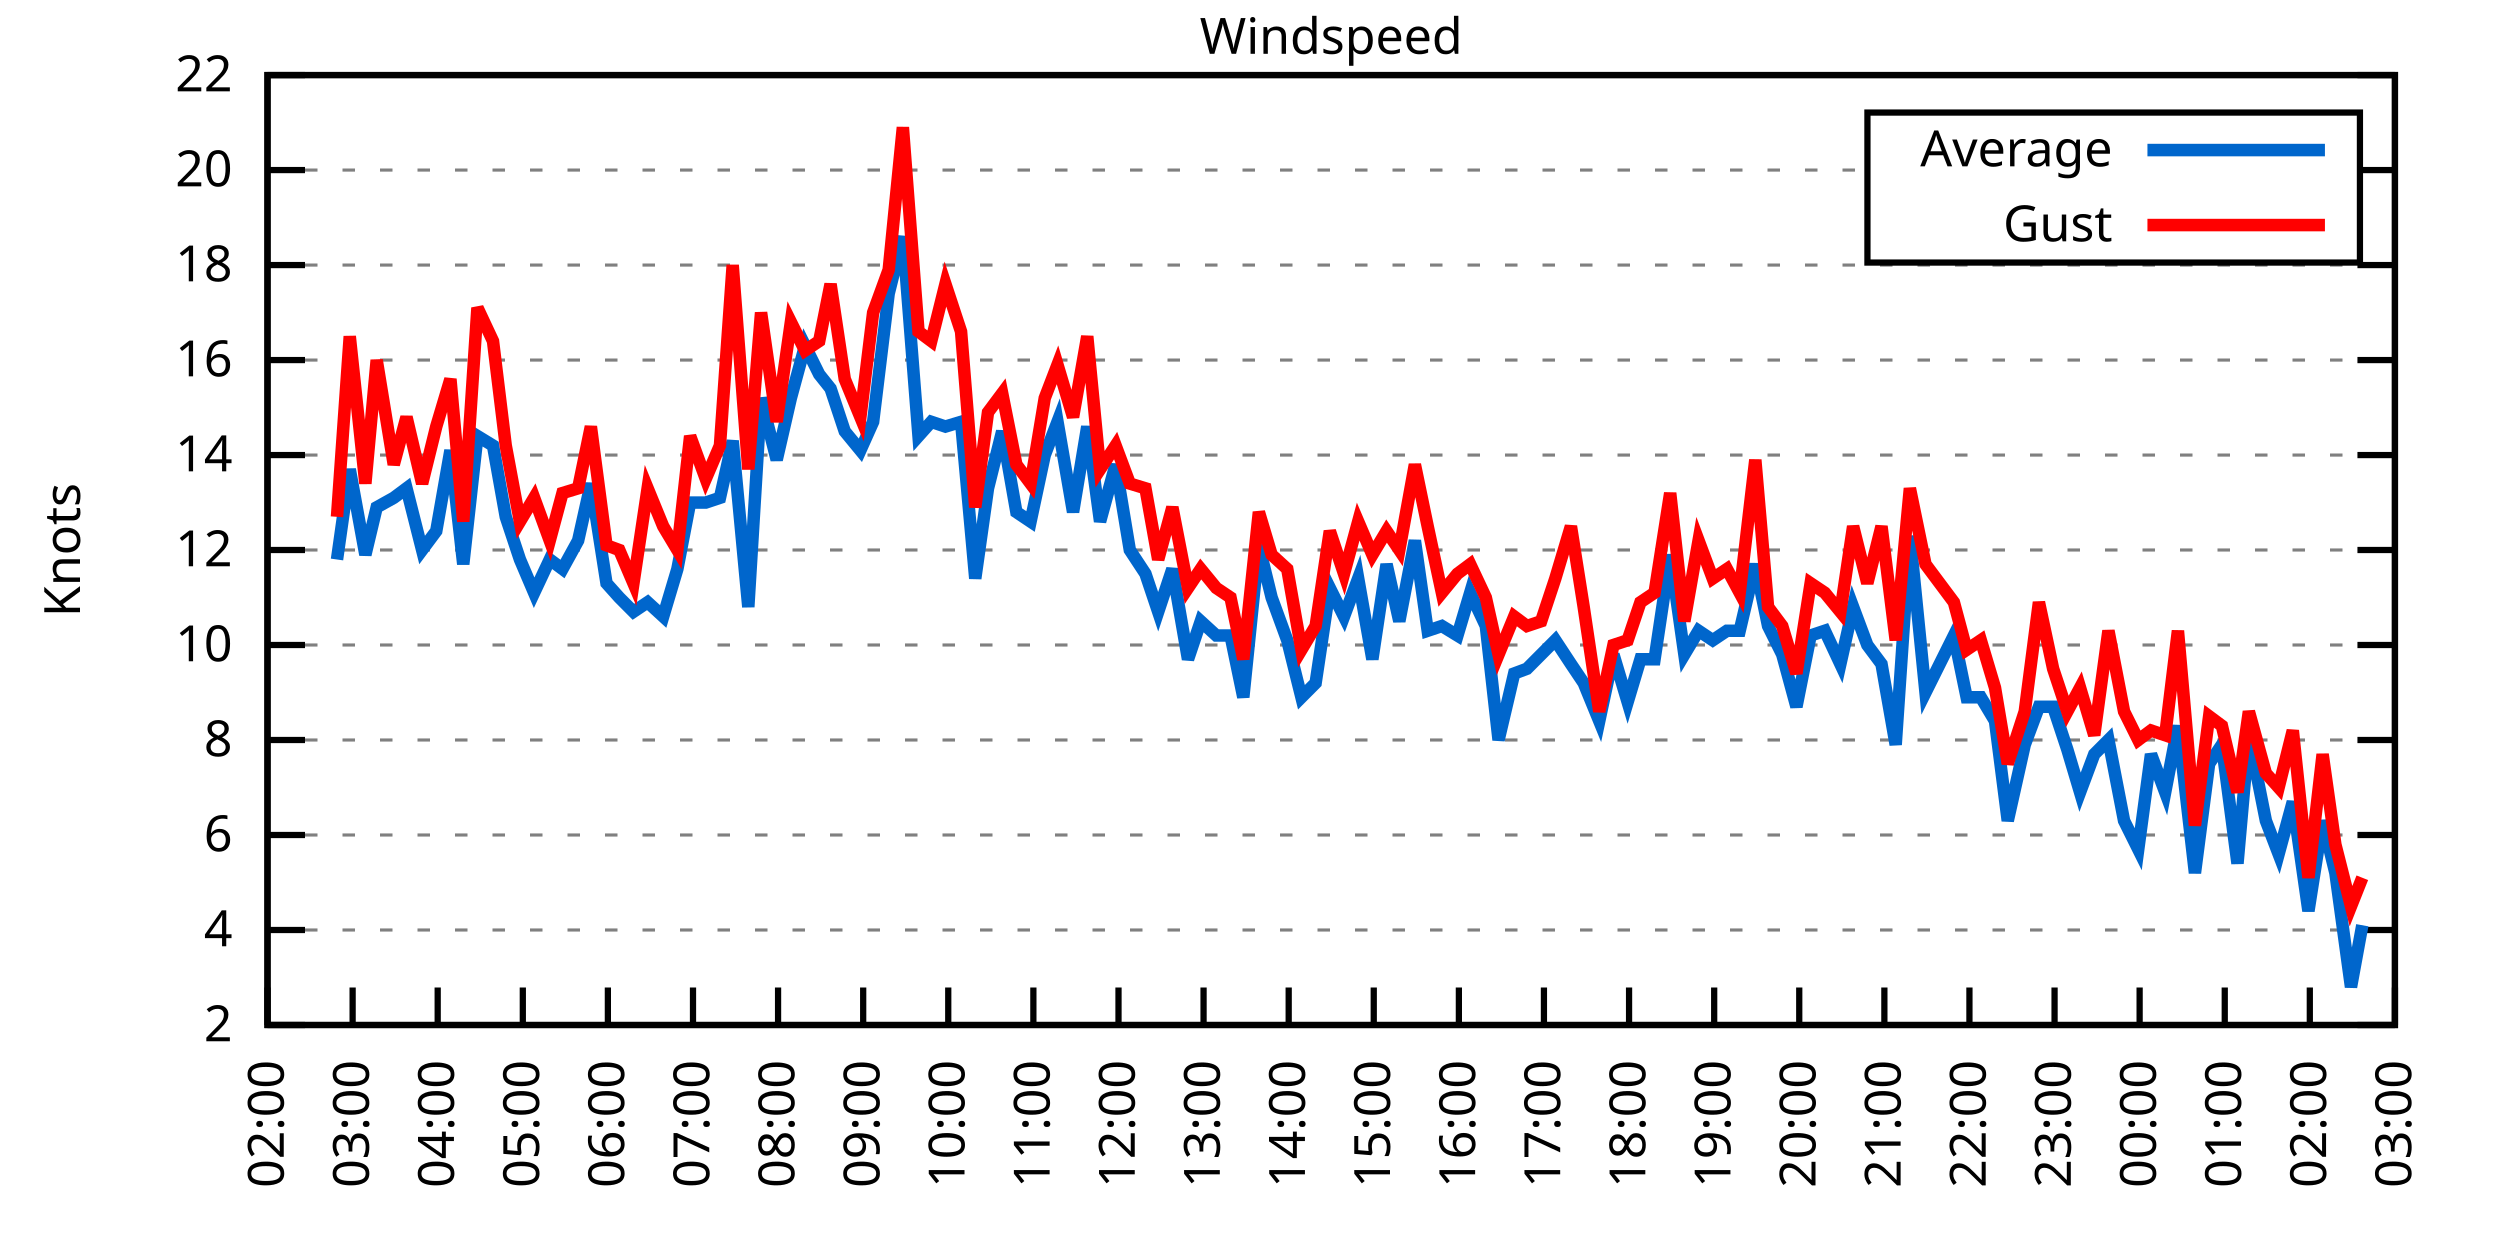
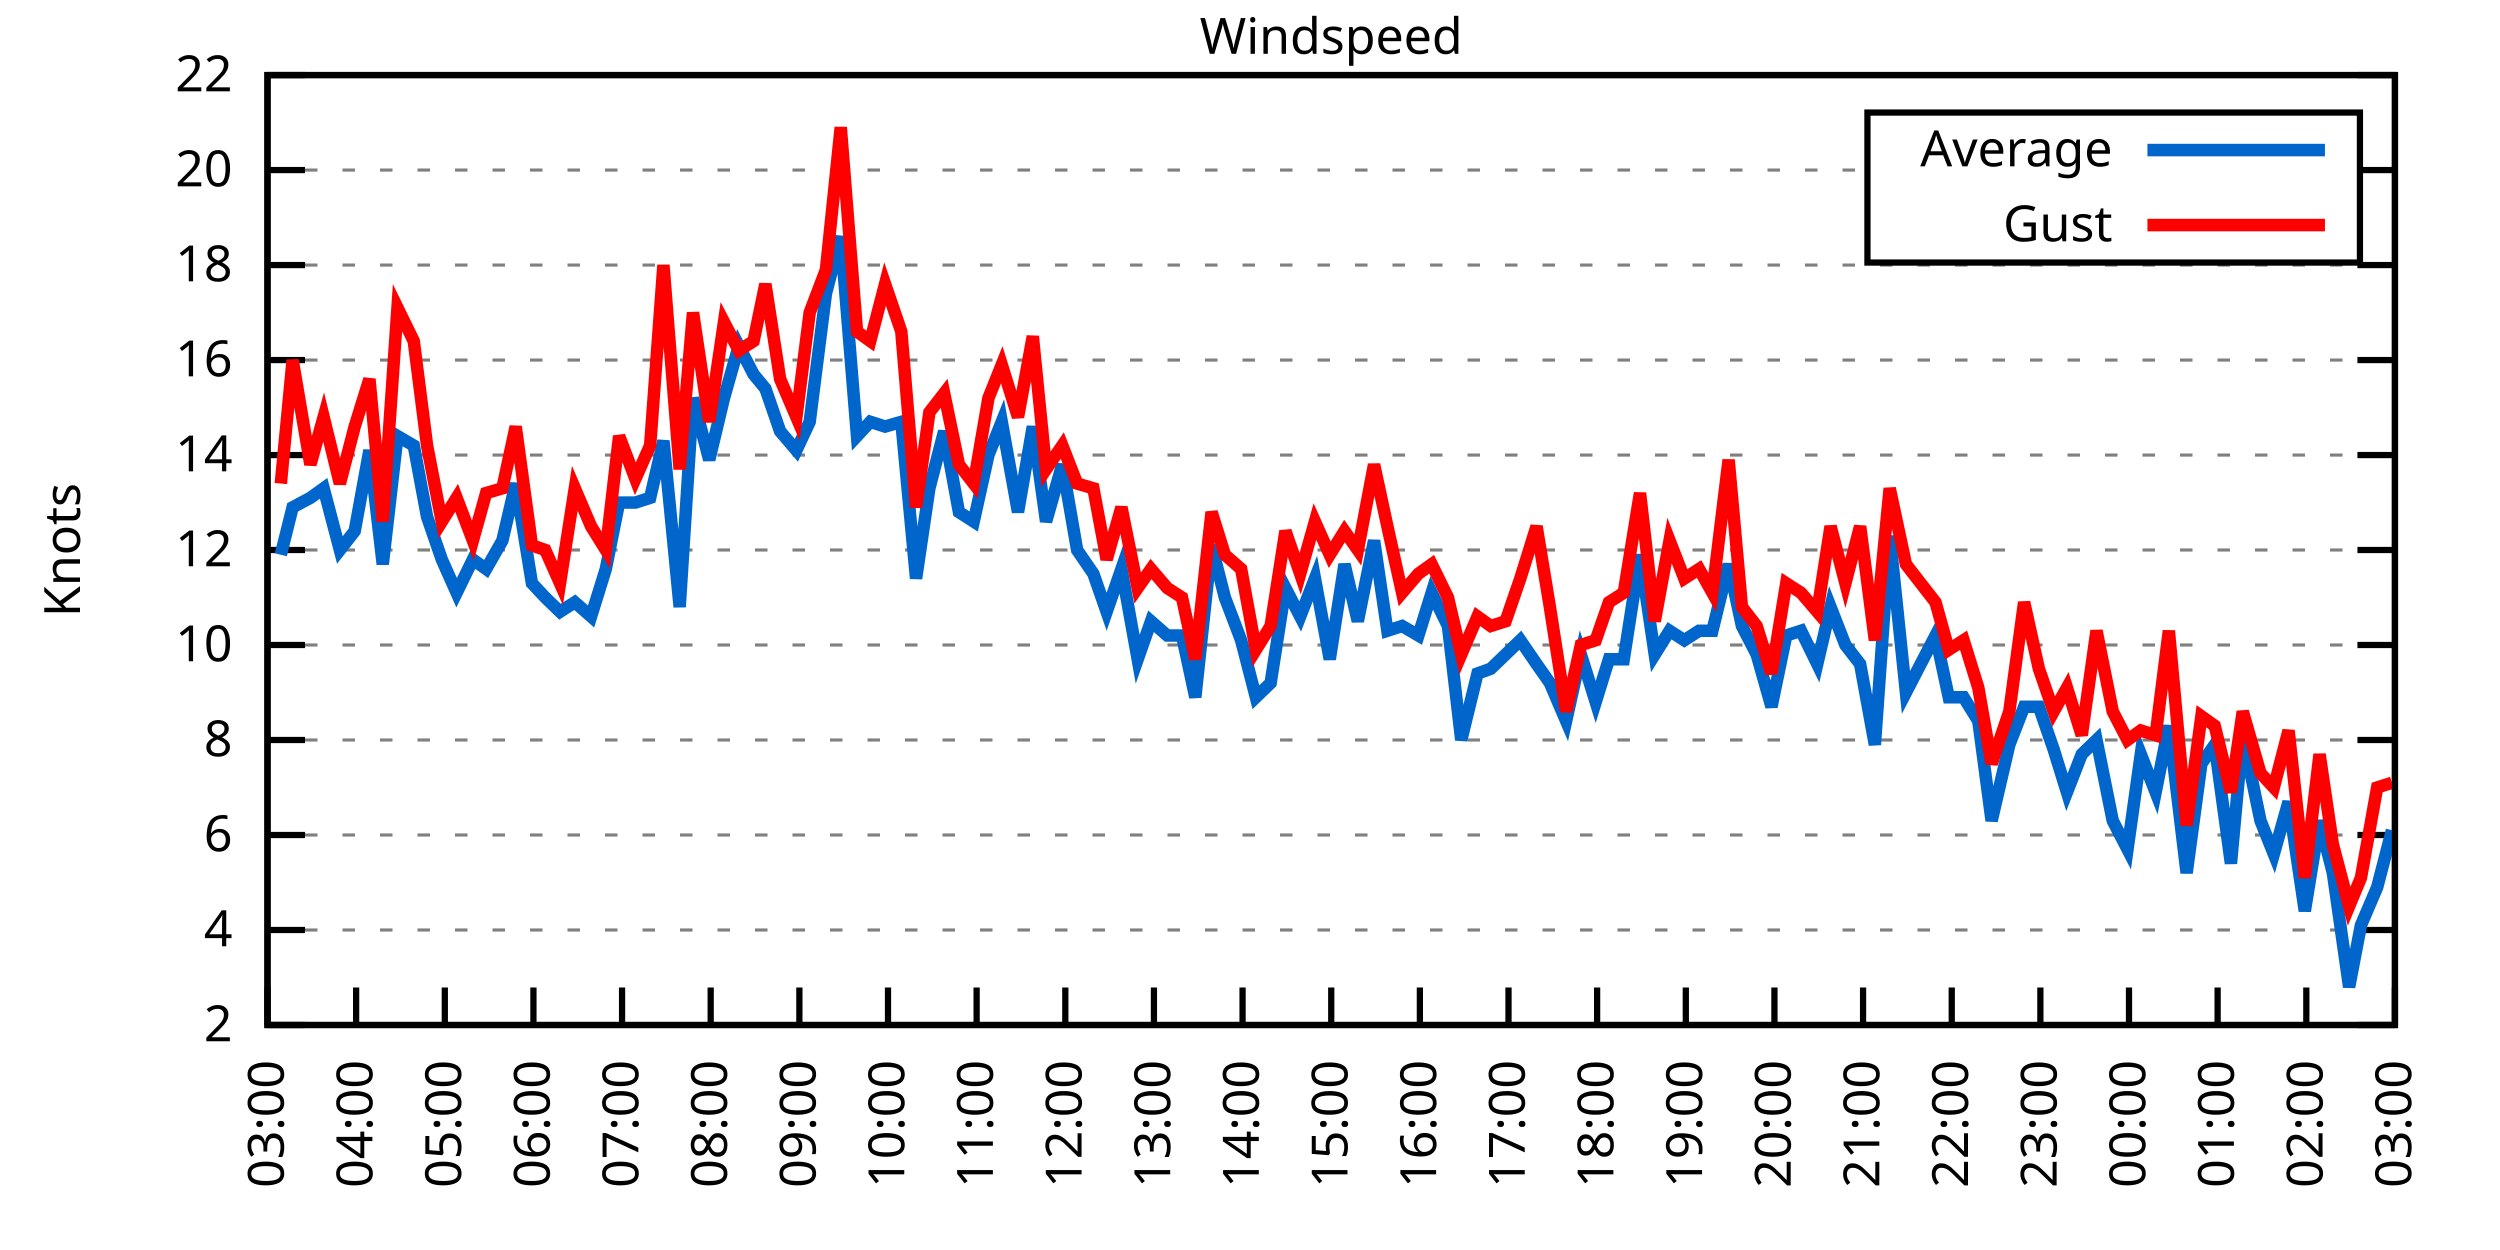
<svg xmlns="http://www.w3.org/2000/svg" xmlns:xlink="http://www.w3.org/1999/xlink" width="400" height="200" viewBox="0 0 400 200">
  <g id="gnuplot_canvas">
    <rect x="0" y="0" width="400" height="200" fill="none" />
    <defs>
      <circle id="gpDot" r="0.5" stroke-width="0.5" stroke="currentColor" />
      <path id="gpPt0" stroke-width="0.333" stroke="currentColor" d="M-1,0 h2 M0,-1 v2" />
      <path id="gpPt1" stroke-width="0.333" stroke="currentColor" d="M-1,-1 L1,1 M1,-1 L-1,1" />
      <path id="gpPt2" stroke-width="0.333" stroke="currentColor" d="M-1,0 L1,0 M0,-1 L0,1 M-1,-1 L1,1 M-1,1 L1,-1" />
      <rect id="gpPt3" stroke-width="0.333" stroke="currentColor" x="-1" y="-1" width="2" height="2" />
      <rect id="gpPt4" stroke-width="0.333" stroke="currentColor" fill="currentColor" x="-1" y="-1" width="2" height="2" />
      <circle id="gpPt5" stroke-width="0.333" stroke="currentColor" cx="0" cy="0" r="1" />
      <use xlink:href="#gpPt5" id="gpPt6" fill="currentColor" stroke="none" />
      <path id="gpPt7" stroke-width="0.333" stroke="currentColor" d="M0,-1.33 L-1.33,0.67 L1.33,0.67 z" />
      <use xlink:href="#gpPt7" id="gpPt8" fill="currentColor" stroke="none" />
      <use xlink:href="#gpPt7" id="gpPt9" stroke="currentColor" transform="rotate(180)" />
      <use xlink:href="#gpPt9" id="gpPt10" fill="currentColor" stroke="none" />
      <use xlink:href="#gpPt3" id="gpPt11" stroke="currentColor" transform="rotate(45)" />
      <use xlink:href="#gpPt11" id="gpPt12" fill="currentColor" stroke="none" />
      <path id="gpPt13" stroke-width="0.333" stroke="currentColor" d="M0,1.330 L1.265,0.411 L0.782,-1.067 L-0.782,-1.076 L-1.265,0.411 z" />
      <use xlink:href="#gpPt13" id="gpPt14" fill="currentColor" stroke="none" />
      <filter id="textbox" filterUnits="objectBoundingBox" x="0" y="0" height="1" width="1">
        <feFlood flood-color="white" flood-opacity="1" result="bgnd" />
        <feComposite in="SourceGraphic" in2="bgnd" operator="atop" />
      </filter>
      <filter id="greybox" filterUnits="objectBoundingBox" x="0" y="0" height="1" width="1">
        <feFlood flood-color="lightgrey" flood-opacity="1" result="grey" />
        <feComposite in="SourceGraphic" in2="grey" operator="atop" />
      </filter>
    </defs>
    <g fill="none" color="white" stroke="currentColor" stroke-width="1.00" stroke-linecap="butt" stroke-linejoin="miter">
</g>
    <g fill="none" color="black" stroke="currentColor" stroke-width="1.00" stroke-linecap="butt" stroke-linejoin="miter">
      <g stroke="none" shape-rendering="crispEdges">
        <polygon fill="rgb(255, 255, 255)" points="42.80,164.00 383.18,164.00 383.18,12.02 42.80,12.02 " />
      </g>
    </g>
    <g fill="none" color="black" stroke="currentColor" stroke-width="1.00" stroke-linecap="butt" stroke-linejoin="miter">
</g>
    <g fill="none" color="black" stroke="black" stroke-width="0.50" stroke-linecap="butt" stroke-linejoin="miter">
</g>
    <g fill="none" color="gray" stroke="currentColor" stroke-width="0.50" stroke-linecap="butt" stroke-linejoin="miter">
      <path stroke="gray" stroke-dasharray="2,4" class="gridline" d="M42.80,164.00 L383.19,164.00  " />
    </g>
    <g fill="none" color="gray" stroke="gray" stroke-width="1.00" stroke-linecap="butt" stroke-linejoin="miter">
</g>
    <g fill="none" color="black" stroke="currentColor" stroke-width="1.00" stroke-linecap="butt" stroke-linejoin="miter">
      <path stroke="black" d="M42.80,164.00 L48.80,164.00 M383.19,164.00 L377.19,164.00  " />
      <g transform="translate(37.20,166.60)" stroke="none" fill="black" font-family="Sans" font-size="8.00" text-anchor="end">
        <text>
          <tspan font-family="Sans"> 2</tspan>
        </text>
      </g>
    </g>
    <g fill="none" color="black" stroke="currentColor" stroke-width="1.00" stroke-linecap="butt" stroke-linejoin="miter">
</g>
    <g fill="none" color="black" stroke="black" stroke-width="0.50" stroke-linecap="butt" stroke-linejoin="miter">
</g>
    <g fill="none" color="gray" stroke="currentColor" stroke-width="0.50" stroke-linecap="butt" stroke-linejoin="miter">
      <path stroke="gray" stroke-dasharray="2,4" class="gridline" d="M42.80,148.80 L383.19,148.80  " />
    </g>
    <g fill="none" color="gray" stroke="gray" stroke-width="1.00" stroke-linecap="butt" stroke-linejoin="miter">
</g>
    <g fill="none" color="black" stroke="currentColor" stroke-width="1.00" stroke-linecap="butt" stroke-linejoin="miter">
      <path stroke="black" d="M42.80,148.80 L48.80,148.80 M383.19,148.80 L377.19,148.80  " />
      <g transform="translate(37.20,151.40)" stroke="none" fill="black" font-family="Sans" font-size="8.00" text-anchor="end">
        <text>
          <tspan font-family="Sans"> 4</tspan>
        </text>
      </g>
    </g>
    <g fill="none" color="black" stroke="currentColor" stroke-width="1.00" stroke-linecap="butt" stroke-linejoin="miter">
</g>
    <g fill="none" color="black" stroke="black" stroke-width="0.50" stroke-linecap="butt" stroke-linejoin="miter">
</g>
    <g fill="none" color="gray" stroke="currentColor" stroke-width="0.50" stroke-linecap="butt" stroke-linejoin="miter">
      <path stroke="gray" stroke-dasharray="2,4" class="gridline" d="M42.80,133.60 L383.19,133.60  " />
    </g>
    <g fill="none" color="gray" stroke="gray" stroke-width="1.00" stroke-linecap="butt" stroke-linejoin="miter">
</g>
    <g fill="none" color="black" stroke="currentColor" stroke-width="1.00" stroke-linecap="butt" stroke-linejoin="miter">
      <path stroke="black" d="M42.80,133.60 L48.80,133.60 M383.19,133.60 L377.19,133.60  " />
      <g transform="translate(37.20,136.20)" stroke="none" fill="black" font-family="Sans" font-size="8.00" text-anchor="end">
        <text>
          <tspan font-family="Sans"> 6</tspan>
        </text>
      </g>
    </g>
    <g fill="none" color="black" stroke="currentColor" stroke-width="1.00" stroke-linecap="butt" stroke-linejoin="miter">
</g>
    <g fill="none" color="black" stroke="black" stroke-width="0.50" stroke-linecap="butt" stroke-linejoin="miter">
</g>
    <g fill="none" color="gray" stroke="currentColor" stroke-width="0.50" stroke-linecap="butt" stroke-linejoin="miter">
      <path stroke="gray" stroke-dasharray="2,4" class="gridline" d="M42.80,118.40 L383.19,118.40  " />
    </g>
    <g fill="none" color="gray" stroke="gray" stroke-width="1.00" stroke-linecap="butt" stroke-linejoin="miter">
</g>
    <g fill="none" color="black" stroke="currentColor" stroke-width="1.00" stroke-linecap="butt" stroke-linejoin="miter">
      <path stroke="black" d="M42.80,118.40 L48.80,118.40 M383.19,118.40 L377.19,118.40  " />
      <g transform="translate(37.20,121.00)" stroke="none" fill="black" font-family="Sans" font-size="8.00" text-anchor="end">
        <text>
          <tspan font-family="Sans"> 8</tspan>
        </text>
      </g>
    </g>
    <g fill="none" color="black" stroke="currentColor" stroke-width="1.00" stroke-linecap="butt" stroke-linejoin="miter">
</g>
    <g fill="none" color="black" stroke="black" stroke-width="0.50" stroke-linecap="butt" stroke-linejoin="miter">
</g>
    <g fill="none" color="gray" stroke="currentColor" stroke-width="0.50" stroke-linecap="butt" stroke-linejoin="miter">
      <path stroke="gray" stroke-dasharray="2,4" class="gridline" d="M42.80,103.20 L383.19,103.20  " />
    </g>
    <g fill="none" color="gray" stroke="gray" stroke-width="1.00" stroke-linecap="butt" stroke-linejoin="miter">
</g>
    <g fill="none" color="black" stroke="currentColor" stroke-width="1.00" stroke-linecap="butt" stroke-linejoin="miter">
      <path stroke="black" d="M42.80,103.20 L48.80,103.20 M383.19,103.20 L377.19,103.20  " />
      <g transform="translate(37.20,105.80)" stroke="none" fill="black" font-family="Sans" font-size="8.00" text-anchor="end">
        <text>
          <tspan font-family="Sans"> 10</tspan>
        </text>
      </g>
    </g>
    <g fill="none" color="black" stroke="currentColor" stroke-width="1.00" stroke-linecap="butt" stroke-linejoin="miter">
</g>
    <g fill="none" color="black" stroke="black" stroke-width="0.50" stroke-linecap="butt" stroke-linejoin="miter">
</g>
    <g fill="none" color="gray" stroke="currentColor" stroke-width="0.50" stroke-linecap="butt" stroke-linejoin="miter">
      <path stroke="gray" stroke-dasharray="2,4" class="gridline" d="M42.80,88.00 L383.19,88.00  " />
    </g>
    <g fill="none" color="gray" stroke="gray" stroke-width="1.00" stroke-linecap="butt" stroke-linejoin="miter">
</g>
    <g fill="none" color="black" stroke="currentColor" stroke-width="1.00" stroke-linecap="butt" stroke-linejoin="miter">
      <path stroke="black" d="M42.80,88.00 L48.80,88.00 M383.19,88.00 L377.19,88.00  " />
      <g transform="translate(37.20,90.60)" stroke="none" fill="black" font-family="Sans" font-size="8.00" text-anchor="end">
        <text>
          <tspan font-family="Sans"> 12</tspan>
        </text>
      </g>
    </g>
    <g fill="none" color="black" stroke="currentColor" stroke-width="1.00" stroke-linecap="butt" stroke-linejoin="miter">
</g>
    <g fill="none" color="black" stroke="black" stroke-width="0.50" stroke-linecap="butt" stroke-linejoin="miter">
</g>
    <g fill="none" color="gray" stroke="currentColor" stroke-width="0.50" stroke-linecap="butt" stroke-linejoin="miter">
      <path stroke="gray" stroke-dasharray="2,4" class="gridline" d="M42.80,72.81 L383.19,72.81  " />
    </g>
    <g fill="none" color="gray" stroke="gray" stroke-width="1.00" stroke-linecap="butt" stroke-linejoin="miter">
</g>
    <g fill="none" color="black" stroke="currentColor" stroke-width="1.00" stroke-linecap="butt" stroke-linejoin="miter">
      <path stroke="black" d="M42.80,72.81 L48.80,72.81 M383.19,72.81 L377.19,72.81  " />
      <g transform="translate(37.20,75.41)" stroke="none" fill="black" font-family="Sans" font-size="8.00" text-anchor="end">
        <text>
          <tspan font-family="Sans"> 14</tspan>
        </text>
      </g>
    </g>
    <g fill="none" color="black" stroke="currentColor" stroke-width="1.00" stroke-linecap="butt" stroke-linejoin="miter">
</g>
    <g fill="none" color="black" stroke="black" stroke-width="0.50" stroke-linecap="butt" stroke-linejoin="miter">
</g>
    <g fill="none" color="gray" stroke="currentColor" stroke-width="0.50" stroke-linecap="butt" stroke-linejoin="miter">
      <path stroke="gray" stroke-dasharray="2,4" class="gridline" d="M42.80,57.61 L383.19,57.61  " />
    </g>
    <g fill="none" color="gray" stroke="gray" stroke-width="1.00" stroke-linecap="butt" stroke-linejoin="miter">
</g>
    <g fill="none" color="black" stroke="currentColor" stroke-width="1.00" stroke-linecap="butt" stroke-linejoin="miter">
      <path stroke="black" d="M42.80,57.61 L48.80,57.61 M383.19,57.61 L377.19,57.61  " />
      <g transform="translate(37.20,60.21)" stroke="none" fill="black" font-family="Sans" font-size="8.00" text-anchor="end">
        <text>
          <tspan font-family="Sans"> 16</tspan>
        </text>
      </g>
    </g>
    <g fill="none" color="black" stroke="currentColor" stroke-width="1.00" stroke-linecap="butt" stroke-linejoin="miter">
</g>
    <g fill="none" color="black" stroke="black" stroke-width="0.50" stroke-linecap="butt" stroke-linejoin="miter">
</g>
    <g fill="none" color="gray" stroke="currentColor" stroke-width="0.50" stroke-linecap="butt" stroke-linejoin="miter">
      <path stroke="gray" stroke-dasharray="2,4" class="gridline" d="M42.80,42.41 L383.19,42.41  " />
    </g>
    <g fill="none" color="gray" stroke="gray" stroke-width="1.00" stroke-linecap="butt" stroke-linejoin="miter">
</g>
    <g fill="none" color="black" stroke="currentColor" stroke-width="1.00" stroke-linecap="butt" stroke-linejoin="miter">
      <path stroke="black" d="M42.80,42.41 L48.80,42.41 M383.19,42.41 L377.19,42.41  " />
      <g transform="translate(37.20,45.01)" stroke="none" fill="black" font-family="Sans" font-size="8.00" text-anchor="end">
        <text>
          <tspan font-family="Sans"> 18</tspan>
        </text>
      </g>
    </g>
    <g fill="none" color="black" stroke="currentColor" stroke-width="1.00" stroke-linecap="butt" stroke-linejoin="miter">
</g>
    <g fill="none" color="black" stroke="black" stroke-width="0.50" stroke-linecap="butt" stroke-linejoin="miter">
</g>
    <g fill="none" color="gray" stroke="currentColor" stroke-width="0.50" stroke-linecap="butt" stroke-linejoin="miter">
      <path stroke="gray" stroke-dasharray="2,4" class="gridline" d="M42.80,27.21 L298.79,27.21 M377.59,27.21 L383.19,27.21  " />
    </g>
    <g fill="none" color="gray" stroke="gray" stroke-width="1.00" stroke-linecap="butt" stroke-linejoin="miter">
</g>
    <g fill="none" color="black" stroke="currentColor" stroke-width="1.00" stroke-linecap="butt" stroke-linejoin="miter">
      <path stroke="black" d="M42.80,27.21 L48.80,27.21 M383.19,27.21 L377.19,27.21  " />
      <g transform="translate(37.20,29.81)" stroke="none" fill="black" font-family="Sans" font-size="8.00" text-anchor="end">
        <text>
          <tspan font-family="Sans"> 20</tspan>
        </text>
      </g>
    </g>
    <g fill="none" color="black" stroke="currentColor" stroke-width="1.00" stroke-linecap="butt" stroke-linejoin="miter">
</g>
    <g fill="none" color="black" stroke="black" stroke-width="0.50" stroke-linecap="butt" stroke-linejoin="miter">
</g>
    <g fill="none" color="gray" stroke="currentColor" stroke-width="0.50" stroke-linecap="butt" stroke-linejoin="miter">
      <path stroke="gray" stroke-dasharray="2,4" class="gridline" d="M42.80,12.01 L383.19,12.01  " />
    </g>
    <g fill="none" color="gray" stroke="gray" stroke-width="1.00" stroke-linecap="butt" stroke-linejoin="miter">
</g>
    <g fill="none" color="black" stroke="currentColor" stroke-width="1.00" stroke-linecap="butt" stroke-linejoin="miter">
      <path stroke="black" d="M42.80,12.01 L48.80,12.01 M383.19,12.01 L377.19,12.01  " />
      <g transform="translate(37.20,14.61)" stroke="none" fill="black" font-family="Sans" font-size="8.00" text-anchor="end">
        <text>
          <tspan font-family="Sans"> 22</tspan>
        </text>
      </g>
    </g>
    <g fill="none" color="black" stroke="currentColor" stroke-width="1.00" stroke-linecap="butt" stroke-linejoin="miter">
      <path stroke="black" d="M42.80,164.00 L42.80,158.00  " />
      <g transform="translate(45.40,169.60) rotate(270.00)" stroke="none" fill="black" font-family="Sans" font-size="8.00" text-anchor="end">
        <text>
-           <tspan font-family="Sans">02:00</tspan>
-         </text>
-       </g>
-     </g>
-     <g fill="none" color="black" stroke="currentColor" stroke-width="1.00" stroke-linecap="butt" stroke-linejoin="miter">
-       <path stroke="black" d="M56.42,164.00 L56.42,158.00  " />
-       <g transform="translate(59.02,169.60) rotate(270.00)" stroke="none" fill="black" font-family="Sans" font-size="8.00" text-anchor="end">
-         <text>
          <tspan font-family="Sans">03:00</tspan>
        </text>
      </g>
    </g>
    <g fill="none" color="black" stroke="currentColor" stroke-width="1.00" stroke-linecap="butt" stroke-linejoin="miter">
-       <path stroke="black" d="M70.03,164.00 L70.03,158.00  " />
-       <g transform="translate(72.63,169.60) rotate(270.00)" stroke="none" fill="black" font-family="Sans" font-size="8.00" text-anchor="end">
+       <path stroke="black" d="M56.98,164.00 L56.98,158.00  " />
+       <g transform="translate(59.58,169.60) rotate(270.00)" stroke="none" fill="black" font-family="Sans" font-size="8.00" text-anchor="end">
        <text>
          <tspan font-family="Sans">04:00</tspan>
        </text>
      </g>
    </g>
    <g fill="none" color="black" stroke="currentColor" stroke-width="1.00" stroke-linecap="butt" stroke-linejoin="miter">
-       <path stroke="black" d="M83.65,164.00 L83.65,158.00  " />
-       <g transform="translate(86.25,169.60) rotate(270.00)" stroke="none" fill="black" font-family="Sans" font-size="8.00" text-anchor="end">
+       <path stroke="black" d="M71.17,164.00 L71.17,158.00  " />
+       <g transform="translate(73.77,169.60) rotate(270.00)" stroke="none" fill="black" font-family="Sans" font-size="8.00" text-anchor="end">
        <text>
          <tspan font-family="Sans">05:00</tspan>
        </text>
      </g>
    </g>
    <g fill="none" color="black" stroke="currentColor" stroke-width="1.00" stroke-linecap="butt" stroke-linejoin="miter">
-       <path stroke="black" d="M97.26,164.00 L97.26,158.00  " />
-       <g transform="translate(99.86,169.60) rotate(270.00)" stroke="none" fill="black" font-family="Sans" font-size="8.00" text-anchor="end">
+       <path stroke="black" d="M85.35,164.00 L85.35,158.00  " />
+       <g transform="translate(87.95,169.60) rotate(270.00)" stroke="none" fill="black" font-family="Sans" font-size="8.00" text-anchor="end">
        <text>
          <tspan font-family="Sans">06:00</tspan>
        </text>
      </g>
    </g>
    <g fill="none" color="black" stroke="currentColor" stroke-width="1.00" stroke-linecap="butt" stroke-linejoin="miter">
-       <path stroke="black" d="M110.88,164.00 L110.88,158.00  " />
-       <g transform="translate(113.48,169.60) rotate(270.00)" stroke="none" fill="black" font-family="Sans" font-size="8.00" text-anchor="end">
+       <path stroke="black" d="M99.53,164.00 L99.53,158.00  " />
+       <g transform="translate(102.13,169.60) rotate(270.00)" stroke="none" fill="black" font-family="Sans" font-size="8.00" text-anchor="end">
        <text>
          <tspan font-family="Sans">07:00</tspan>
        </text>
      </g>
    </g>
    <g fill="none" color="black" stroke="currentColor" stroke-width="1.00" stroke-linecap="butt" stroke-linejoin="miter">
-       <path stroke="black" d="M124.49,164.00 L124.49,158.00  " />
-       <g transform="translate(127.09,169.60) rotate(270.00)" stroke="none" fill="black" font-family="Sans" font-size="8.00" text-anchor="end">
+       <path stroke="black" d="M113.71,164.00 L113.71,158.00  " />
+       <g transform="translate(116.31,169.60) rotate(270.00)" stroke="none" fill="black" font-family="Sans" font-size="8.00" text-anchor="end">
        <text>
          <tspan font-family="Sans">08:00</tspan>
        </text>
      </g>
    </g>
    <g fill="none" color="black" stroke="currentColor" stroke-width="1.00" stroke-linecap="butt" stroke-linejoin="miter">
-       <path stroke="black" d="M138.11,164.00 L138.11,158.00  " />
-       <g transform="translate(140.71,169.60) rotate(270.00)" stroke="none" fill="black" font-family="Sans" font-size="8.00" text-anchor="end">
+       <path stroke="black" d="M127.90,164.00 L127.90,158.00  " />
+       <g transform="translate(130.50,169.60) rotate(270.00)" stroke="none" fill="black" font-family="Sans" font-size="8.00" text-anchor="end">
        <text>
          <tspan font-family="Sans">09:00</tspan>
        </text>
      </g>
    </g>
    <g fill="none" color="black" stroke="currentColor" stroke-width="1.00" stroke-linecap="butt" stroke-linejoin="miter">
-       <path stroke="black" d="M151.72,164.00 L151.72,158.00  " />
-       <g transform="translate(154.32,169.60) rotate(270.00)" stroke="none" fill="black" font-family="Sans" font-size="8.00" text-anchor="end">
+       <path stroke="black" d="M142.08,164.00 L142.08,158.00  " />
+       <g transform="translate(144.68,169.60) rotate(270.00)" stroke="none" fill="black" font-family="Sans" font-size="8.00" text-anchor="end">
        <text>
          <tspan font-family="Sans">10:00</tspan>
        </text>
      </g>
    </g>
    <g fill="none" color="black" stroke="currentColor" stroke-width="1.00" stroke-linecap="butt" stroke-linejoin="miter">
-       <path stroke="black" d="M165.34,164.00 L165.34,158.00  " />
-       <g transform="translate(167.94,169.60) rotate(270.00)" stroke="none" fill="black" font-family="Sans" font-size="8.00" text-anchor="end">
+       <path stroke="black" d="M156.26,164.00 L156.26,158.00  " />
+       <g transform="translate(158.86,169.60) rotate(270.00)" stroke="none" fill="black" font-family="Sans" font-size="8.00" text-anchor="end">
        <text>
          <tspan font-family="Sans">11:00</tspan>
        </text>
      </g>
    </g>
    <g fill="none" color="black" stroke="currentColor" stroke-width="1.00" stroke-linecap="butt" stroke-linejoin="miter">
-       <path stroke="black" d="M178.96,164.00 L178.96,158.00  " />
-       <g transform="translate(181.56,169.60) rotate(270.00)" stroke="none" fill="black" font-family="Sans" font-size="8.00" text-anchor="end">
+       <path stroke="black" d="M170.45,164.00 L170.45,158.00  " />
+       <g transform="translate(173.05,169.60) rotate(270.00)" stroke="none" fill="black" font-family="Sans" font-size="8.00" text-anchor="end">
        <text>
          <tspan font-family="Sans">12:00</tspan>
        </text>
      </g>
    </g>
    <g fill="none" color="black" stroke="currentColor" stroke-width="1.00" stroke-linecap="butt" stroke-linejoin="miter">
-       <path stroke="black" d="M192.57,164.00 L192.57,158.00  " />
-       <g transform="translate(195.17,169.60) rotate(270.00)" stroke="none" fill="black" font-family="Sans" font-size="8.00" text-anchor="end">
+       <path stroke="black" d="M184.63,164.00 L184.63,158.00  " />
+       <g transform="translate(187.23,169.60) rotate(270.00)" stroke="none" fill="black" font-family="Sans" font-size="8.00" text-anchor="end">
        <text>
          <tspan font-family="Sans">13:00</tspan>
        </text>
      </g>
    </g>
    <g fill="none" color="black" stroke="currentColor" stroke-width="1.00" stroke-linecap="butt" stroke-linejoin="miter">
-       <path stroke="black" d="M206.19,164.00 L206.19,158.00  " />
-       <g transform="translate(208.79,169.60) rotate(270.00)" stroke="none" fill="black" font-family="Sans" font-size="8.00" text-anchor="end">
+       <path stroke="black" d="M198.81,164.00 L198.81,158.00  " />
+       <g transform="translate(201.41,169.60) rotate(270.00)" stroke="none" fill="black" font-family="Sans" font-size="8.00" text-anchor="end">
        <text>
          <tspan font-family="Sans">14:00</tspan>
        </text>
      </g>
    </g>
    <g fill="none" color="black" stroke="currentColor" stroke-width="1.00" stroke-linecap="butt" stroke-linejoin="miter">
-       <path stroke="black" d="M219.80,164.00 L219.80,158.00  " />
-       <g transform="translate(222.40,169.60) rotate(270.00)" stroke="none" fill="black" font-family="Sans" font-size="8.00" text-anchor="end">
+       <path stroke="black" d="M213.00,164.00 L213.00,158.00  " />
+       <g transform="translate(215.60,169.60) rotate(270.00)" stroke="none" fill="black" font-family="Sans" font-size="8.00" text-anchor="end">
        <text>
          <tspan font-family="Sans">15:00</tspan>
        </text>
      </g>
    </g>
    <g fill="none" color="black" stroke="currentColor" stroke-width="1.00" stroke-linecap="butt" stroke-linejoin="miter">
-       <path stroke="black" d="M233.42,164.00 L233.42,158.00  " />
-       <g transform="translate(236.02,169.60) rotate(270.00)" stroke="none" fill="black" font-family="Sans" font-size="8.00" text-anchor="end">
+       <path stroke="black" d="M227.18,164.00 L227.18,158.00  " />
+       <g transform="translate(229.78,169.60) rotate(270.00)" stroke="none" fill="black" font-family="Sans" font-size="8.00" text-anchor="end">
        <text>
          <tspan font-family="Sans">16:00</tspan>
        </text>
      </g>
    </g>
    <g fill="none" color="black" stroke="currentColor" stroke-width="1.00" stroke-linecap="butt" stroke-linejoin="miter">
-       <path stroke="black" d="M247.03,164.00 L247.03,158.00  " />
-       <g transform="translate(249.63,169.60) rotate(270.00)" stroke="none" fill="black" font-family="Sans" font-size="8.00" text-anchor="end">
+       <path stroke="black" d="M241.36,164.00 L241.36,158.00  " />
+       <g transform="translate(243.96,169.60) rotate(270.00)" stroke="none" fill="black" font-family="Sans" font-size="8.00" text-anchor="end">
        <text>
          <tspan font-family="Sans">17:00</tspan>
        </text>
      </g>
    </g>
    <g fill="none" color="black" stroke="currentColor" stroke-width="1.00" stroke-linecap="butt" stroke-linejoin="miter">
-       <path stroke="black" d="M260.65,164.00 L260.65,158.00  " />
-       <g transform="translate(263.25,169.60) rotate(270.00)" stroke="none" fill="black" font-family="Sans" font-size="8.00" text-anchor="end">
+       <path stroke="black" d="M255.54,164.00 L255.54,158.00  " />
+       <g transform="translate(258.14,169.60) rotate(270.00)" stroke="none" fill="black" font-family="Sans" font-size="8.00" text-anchor="end">
        <text>
          <tspan font-family="Sans">18:00</tspan>
        </text>
      </g>
    </g>
    <g fill="none" color="black" stroke="currentColor" stroke-width="1.00" stroke-linecap="butt" stroke-linejoin="miter">
-       <path stroke="black" d="M274.27,164.00 L274.27,158.00  " />
-       <g transform="translate(276.87,169.60) rotate(270.00)" stroke="none" fill="black" font-family="Sans" font-size="8.00" text-anchor="end">
+       <path stroke="black" d="M269.73,164.00 L269.73,158.00  " />
+       <g transform="translate(272.33,169.60) rotate(270.00)" stroke="none" fill="black" font-family="Sans" font-size="8.00" text-anchor="end">
        <text>
          <tspan font-family="Sans">19:00</tspan>
        </text>
      </g>
    </g>
    <g fill="none" color="black" stroke="currentColor" stroke-width="1.00" stroke-linecap="butt" stroke-linejoin="miter">
-       <path stroke="black" d="M287.88,164.00 L287.88,158.00  " />
-       <g transform="translate(290.48,169.60) rotate(270.00)" stroke="none" fill="black" font-family="Sans" font-size="8.00" text-anchor="end">
+       <path stroke="black" d="M283.91,164.00 L283.91,158.00  " />
+       <g transform="translate(286.51,169.60) rotate(270.00)" stroke="none" fill="black" font-family="Sans" font-size="8.00" text-anchor="end">
        <text>
          <tspan font-family="Sans">20:00</tspan>
        </text>
      </g>
    </g>
    <g fill="none" color="black" stroke="currentColor" stroke-width="1.00" stroke-linecap="butt" stroke-linejoin="miter">
-       <path stroke="black" d="M301.50,164.00 L301.50,158.00  " />
-       <g transform="translate(304.10,169.60) rotate(270.00)" stroke="none" fill="black" font-family="Sans" font-size="8.00" text-anchor="end">
+       <path stroke="black" d="M298.09,164.00 L298.09,158.00  " />
+       <g transform="translate(300.69,169.60) rotate(270.00)" stroke="none" fill="black" font-family="Sans" font-size="8.00" text-anchor="end">
        <text>
          <tspan font-family="Sans">21:00</tspan>
        </text>
      </g>
    </g>
    <g fill="none" color="black" stroke="currentColor" stroke-width="1.00" stroke-linecap="butt" stroke-linejoin="miter">
-       <path stroke="black" d="M315.11,164.00 L315.11,158.00  " />
-       <g transform="translate(317.71,169.60) rotate(270.00)" stroke="none" fill="black" font-family="Sans" font-size="8.00" text-anchor="end">
+       <path stroke="black" d="M312.28,164.00 L312.28,158.00  " />
+       <g transform="translate(314.88,169.60) rotate(270.00)" stroke="none" fill="black" font-family="Sans" font-size="8.00" text-anchor="end">
        <text>
          <tspan font-family="Sans">22:00</tspan>
        </text>
      </g>
    </g>
    <g fill="none" color="black" stroke="currentColor" stroke-width="1.00" stroke-linecap="butt" stroke-linejoin="miter">
-       <path stroke="black" d="M328.73,164.00 L328.73,158.00  " />
-       <g transform="translate(331.33,169.60) rotate(270.00)" stroke="none" fill="black" font-family="Sans" font-size="8.00" text-anchor="end">
+       <path stroke="black" d="M326.46,164.00 L326.46,158.00  " />
+       <g transform="translate(329.06,169.60) rotate(270.00)" stroke="none" fill="black" font-family="Sans" font-size="8.00" text-anchor="end">
        <text>
          <tspan font-family="Sans">23:00</tspan>
        </text>
      </g>
    </g>
    <g fill="none" color="black" stroke="currentColor" stroke-width="1.00" stroke-linecap="butt" stroke-linejoin="miter">
-       <path stroke="black" d="M342.34,164.00 L342.34,158.00  " />
-       <g transform="translate(344.94,169.60) rotate(270.00)" stroke="none" fill="black" font-family="Sans" font-size="8.00" text-anchor="end">
+       <path stroke="black" d="M340.64,164.00 L340.64,158.00  " />
+       <g transform="translate(343.24,169.60) rotate(270.00)" stroke="none" fill="black" font-family="Sans" font-size="8.00" text-anchor="end">
        <text>
          <tspan font-family="Sans">00:00</tspan>
        </text>
      </g>
    </g>
    <g fill="none" color="black" stroke="currentColor" stroke-width="1.00" stroke-linecap="butt" stroke-linejoin="miter">
-       <path stroke="black" d="M355.96,164.00 L355.96,158.00  " />
-       <g transform="translate(358.56,169.60) rotate(270.00)" stroke="none" fill="black" font-family="Sans" font-size="8.00" text-anchor="end">
+       <path stroke="black" d="M354.82,164.00 L354.82,158.00  " />
+       <g transform="translate(357.42,169.60) rotate(270.00)" stroke="none" fill="black" font-family="Sans" font-size="8.00" text-anchor="end">
        <text>
          <tspan font-family="Sans">01:00</tspan>
        </text>
      </g>
    </g>
    <g fill="none" color="black" stroke="currentColor" stroke-width="1.00" stroke-linecap="butt" stroke-linejoin="miter">
-       <path stroke="black" d="M369.57,164.00 L369.57,158.00  " />
-       <g transform="translate(372.17,169.60) rotate(270.00)" stroke="none" fill="black" font-family="Sans" font-size="8.00" text-anchor="end">
+       <path stroke="black" d="M369.01,164.00 L369.01,158.00  " />
+       <g transform="translate(371.61,169.60) rotate(270.00)" stroke="none" fill="black" font-family="Sans" font-size="8.00" text-anchor="end">
        <text>
          <tspan font-family="Sans">02:00</tspan>
        </text>
      </g>
    </g>
    <g fill="none" color="black" stroke="currentColor" stroke-width="1.00" stroke-linecap="butt" stroke-linejoin="miter">
      <path stroke="black" d="M383.19,164.00 L383.19,158.00  " />
      <g transform="translate(385.79,169.60) rotate(270.00)" stroke="none" fill="black" font-family="Sans" font-size="8.00" text-anchor="end">
        <text>
          <tspan font-family="Sans">03:00</tspan>
        </text>
      </g>
    </g>
    <g fill="none" color="black" stroke="currentColor" stroke-width="1.00" stroke-linecap="butt" stroke-linejoin="miter">
</g>
    <g fill="none" color="black" stroke="currentColor" stroke-width="1.00" stroke-linecap="butt" stroke-linejoin="miter">
      <path stroke="black" d="M42.80,12.01 L42.80,164.00 L383.19,164.00 L383.19,12.01 L42.80,12.01 Z  " />
    </g>
    <g fill="none" color="black" stroke="currentColor" stroke-width="1.00" stroke-linecap="butt" stroke-linejoin="miter">
</g>
    <g fill="none" color="black" stroke="currentColor" stroke-width="1.00" stroke-linecap="butt" stroke-linejoin="miter">
      <path stroke="black" d="M298.79,42.01 L298.79,18.01 L377.59,18.01 L377.59,42.01 L298.79,42.01 Z  " />
    </g>
    <g id="Windspeed_plot_1">
      <g fill="none" color="white" stroke="black" stroke-width="2.00" stroke-linecap="butt" stroke-linejoin="miter">
</g>
      <g fill="none" color="black" stroke="currentColor" stroke-width="2.00" stroke-linecap="butt" stroke-linejoin="miter">
        <g transform="translate(337.99,26.61)" stroke="none" fill="black" font-family="Sans" font-size="8.00" text-anchor="end">
          <text>
            <tspan font-family="Sans">Average</tspan>
          </text>
        </g>
      </g>
      <g fill="none" color="black" stroke="currentColor" stroke-width="2.00" stroke-linecap="butt" stroke-linejoin="miter">
-         <path stroke="rgb(  0, 102, 204)" d="M343.59,24.01 L371.99,24.01 M53.92,89.52 L55.96,75.09 L58.46,88.76 L60.27,81.17 L63.00,79.65 L65.04,78.13   L67.54,88.00 L69.80,84.97 L72.07,72.05 L74.12,90.28 L76.39,69.77 L78.88,71.29 L80.92,82.69 L83.19,89.52   L85.46,94.84 L87.96,89.52 L90.00,91.04 L92.50,86.49 L94.54,77.37 L97.04,93.32 L99.08,95.60 L101.35,97.88   L103.62,96.36 L106.11,98.64 L108.38,91.04 L110.42,80.41 L112.92,80.41 L115.19,79.65 L117.23,70.53 L119.73,97.12   L121.77,63.69 L124.27,73.57 L126.54,63.69 L128.81,55.33 L131.07,59.89 L132.89,62.17 L135.16,69.01 L137.66,72.05   L139.70,67.49 L142.19,46.97 L144.46,37.85 L146.96,69.77 L149.00,67.49 L151.27,68.25 L153.77,67.49 L156.04,92.56   L158.08,78.13 L160.35,69.01 L162.62,81.93 L164.89,83.45 L167.16,72.81 L169.20,67.49 L171.69,81.93 L173.96,68.25   L176.01,83.45 L178.50,74.33 L180.77,88.00 L183.27,91.80 L185.31,97.88 L187.58,91.04 L190.08,105.48 L192.12,99.40   L194.61,101.68 L196.88,101.68 L198.93,111.56 L201.42,87.25 L203.46,95.60 L205.96,102.44 L208.23,111.56 L210.50,109.28   L212.77,94.08 L215.04,98.64 L217.31,92.56 L219.58,105.48 L221.85,90.28 L223.89,99.40 L226.38,86.49 L228.43,100.92   L230.70,100.16 L233.19,101.68 L235.23,94.84 L237.73,100.16 L239.77,118.40 L242.27,107.76 L244.31,107.00 L246.58,104.72   L248.85,102.44 L251.35,106.24 L253.39,109.28 L255.88,115.36 L258.15,104.72 L260.42,112.32 L262.47,105.48 L264.73,105.48   L267.23,88.76 L269.50,104.72 L271.77,100.92 L274.04,102.44 L276.31,100.92 L278.35,100.92 L280.85,90.28 L282.89,100.16   L285.16,104.72 L287.43,113.08 L289.70,101.68 L291.97,100.92 L294.46,106.24 L296.50,97.12 L298.77,103.20 L301.04,106.24   L303.31,119.16 L305.58,85.73 L308.08,110.80 L310.35,106.24 L312.62,101.68 L314.66,111.56 L316.93,111.56 L319.20,115.36   L321.24,131.32 L323.96,119.16 L326.23,113.08 L328.50,113.08 L330.77,119.92 L332.81,126.76 L335.08,120.68 L337.35,118.40   L339.85,131.32 L342.12,135.88 L344.16,120.68 L346.43,126.76 L348.47,116.12 L351.19,139.68 L353.46,122.20 L355.50,119.16   L358.00,138.16 L359.82,117.64 L362.54,131.32 L364.58,136.64 L366.85,128.28 L369.35,145.76 L371.62,131.32 L373.66,139.68   L376.16,157.92 L377.97,148.04  " />
+         <path stroke="rgb(  0, 102, 204)" d="M343.59,24.01 L371.99,24.01 M44.93,88.76 L46.82,81.17 L49.66,79.65 L51.78,78.13 L54.38,88.00 L56.75,84.97   L59.11,72.05 L61.24,90.28 L63.60,69.77 L66.20,71.29 L68.33,82.69 L70.69,89.52 L73.06,94.84 L75.66,89.52   L77.78,91.04 L80.38,86.49 L82.51,77.37 L85.11,93.32 L87.24,95.60 L89.60,97.88 L91.97,96.36 L94.57,98.64   L96.93,91.04 L99.06,80.41 L101.66,80.41 L104.02,79.65 L106.15,70.53 L108.75,97.12 L110.88,63.69 L113.48,73.57   L115.84,63.69 L118.21,55.33 L120.57,59.89 L122.46,62.17 L124.82,69.01 L127.42,72.05 L129.55,67.49 L132.15,46.97   L134.52,37.85 L137.12,69.77 L139.24,67.49 L141.61,68.25 L144.21,67.49 L146.57,92.56 L148.70,78.13 L151.06,69.01   L153.43,81.93 L155.79,83.45 L158.15,72.81 L160.28,67.49 L162.88,81.93 L165.25,68.25 L167.37,83.45 L169.97,74.33   L172.34,88.00 L174.94,91.80 L177.06,97.88 L179.43,91.04 L182.03,105.48 L184.16,99.40 L186.76,101.68 L189.12,101.68   L191.25,111.56 L193.85,87.25 L195.98,95.60 L198.58,102.44 L200.94,111.56 L203.30,109.28 L205.67,94.08 L208.03,98.64   L210.39,92.56 L212.76,105.48 L215.12,90.28 L217.25,99.40 L219.85,86.49 L221.98,100.92 L224.34,100.16 L226.94,101.68   L229.07,94.84 L231.67,100.16 L233.80,118.40 L236.40,107.76 L238.52,107.00 L240.89,104.72 L243.25,102.44 L245.85,106.24   L247.98,109.28 L250.58,115.36 L252.94,104.72 L255.31,112.32 L257.43,105.48 L259.80,105.48 L262.40,88.76 L264.76,104.72   L267.13,100.92 L269.49,102.44 L271.85,100.92 L273.98,100.92 L276.58,90.28 L278.71,100.16 L281.07,104.72 L283.44,113.08   L285.80,101.68 L288.16,100.92 L290.76,106.24 L292.89,97.12 L295.26,103.20 L297.62,106.24 L299.98,119.16 L302.35,85.73   L304.95,110.80 L307.31,106.24 L309.68,101.68 L311.80,111.56 L314.17,111.56 L316.53,115.36 L318.66,131.32 L321.49,119.16   L323.86,113.08 L326.22,113.08 L328.59,119.92 L330.71,126.76 L333.08,120.68 L335.44,118.40 L338.04,131.32 L340.40,135.88   L342.53,120.68 L344.90,126.76 L347.02,116.12 L349.86,139.68 L352.22,122.20 L354.35,119.16 L356.95,138.16 L358.84,117.64   L361.68,131.32 L363.81,136.64 L366.17,128.28 L368.77,145.76 L371.13,131.32 L373.26,139.68 L375.86,157.92 L377.75,148.04   L380.35,141.96 L382.72,132.84  " />
      </g>
    </g>
    <g id="Windspeed_plot_2">
      <g fill="none" color="black" stroke="currentColor" stroke-width="2.00" stroke-linecap="butt" stroke-linejoin="miter">
        <g transform="translate(337.99,38.61)" stroke="none" fill="black" font-family="Sans" font-size="8.00" text-anchor="end">
          <text>
            <tspan font-family="Sans">Gust</tspan>
          </text>
        </g>
      </g>
      <g fill="none" color="black" stroke="currentColor" stroke-width="2.00" stroke-linecap="butt" stroke-linejoin="miter">
-         <path stroke="rgb(255,   0,   0)" d="M343.59,36.01 L371.99,36.01 M53.92,82.69 L55.96,53.81 L58.46,77.37 L60.27,57.61 L63.00,74.33 L65.04,66.73   L67.54,77.37 L69.80,68.25 L72.07,60.65 L74.12,83.45 L76.39,49.25 L78.88,54.57 L80.92,71.29 L83.19,83.45   L85.46,79.65 L87.96,86.49 L90.00,78.89 L92.50,78.13 L94.54,68.25 L97.04,87.25 L99.08,88.00 L101.35,93.32   L103.62,78.13 L106.11,84.21 L108.38,88.00 L110.42,69.77 L112.92,76.61 L115.19,71.29 L117.23,42.41 L119.73,75.09   L121.77,50.01 L124.27,67.49 L126.54,51.53 L128.81,56.09 L131.07,54.57 L132.89,45.45 L135.16,60.65 L137.66,66.73   L139.70,50.01 L142.19,43.17 L144.46,20.37 L146.96,53.05 L149.00,54.57 L151.27,45.45 L153.77,53.05 L156.04,81.17   L158.08,65.97 L160.35,62.93 L162.62,74.33 L164.89,77.37 L167.16,63.69 L169.20,58.37 L171.69,66.73 L173.96,53.81   L176.01,75.09 L178.50,71.29 L180.77,77.37 L183.27,78.13 L185.31,89.52 L187.58,81.17 L190.08,94.08 L192.12,91.04   L194.61,94.08 L196.88,95.60 L198.93,105.48 L201.42,81.93 L203.46,88.76 L205.96,91.04 L208.23,103.96 L210.50,100.16   L212.77,84.97 L215.04,91.80 L217.31,83.45 L219.58,88.76 L221.85,84.97 L223.89,88.00 L226.38,74.33 L228.43,84.21   L230.70,94.84 L233.19,91.80 L235.23,90.28 L237.73,95.60 L239.77,104.72 L242.27,98.64 L244.31,100.16 L246.58,99.40   L248.85,92.56 L251.35,84.21 L253.39,97.12 L255.88,113.84 L258.15,103.20 L260.42,102.44 L262.47,96.36 L264.73,94.84   L267.23,78.89 L269.50,99.40 L271.77,86.49 L274.04,92.56 L276.31,91.04 L278.35,94.84 L280.85,73.57 L282.89,97.12   L285.16,100.16 L287.43,107.76 L289.70,93.32 L291.97,94.84 L294.46,97.88 L296.50,84.21 L298.77,93.32 L301.04,84.21   L303.31,102.44 L305.58,78.13 L308.08,90.28 L310.35,93.32 L312.62,96.36 L314.66,103.96 L316.93,102.44 L319.20,110.04   L321.24,122.20 L323.96,113.84 L326.23,96.36 L328.50,107.00 L330.77,113.84 L332.81,110.04 L335.08,117.64 L337.35,100.92   L339.85,113.84 L342.12,118.40 L344.16,116.88 L346.43,117.64 L348.47,100.92 L351.19,132.08 L353.46,114.60 L355.50,116.12   L358.00,126.76 L359.82,113.84 L362.54,123.72 L364.58,126.00 L366.85,116.88 L369.35,140.44 L371.62,120.68 L373.66,135.12   L376.16,145.00 L377.97,140.44  " />
+         <path stroke="rgb(255,   0,   0)" d="M343.59,36.01 L371.99,36.01 M44.93,77.37 L46.82,57.61 L49.66,74.33 L51.78,66.73 L54.38,77.37 L56.75,68.25   L59.11,60.65 L61.24,83.45 L63.60,49.25 L66.20,54.57 L68.33,71.29 L70.69,83.45 L73.06,79.65 L75.66,86.49   L77.78,78.89 L80.38,78.13 L82.51,68.25 L85.11,87.25 L87.24,88.00 L89.60,93.32 L91.97,78.13 L94.57,84.21   L96.93,88.00 L99.06,69.77 L101.66,76.61 L104.02,71.29 L106.15,42.41 L108.75,75.09 L110.88,50.01 L113.48,67.49   L115.84,51.53 L118.21,56.09 L120.57,54.57 L122.46,45.45 L124.82,60.65 L127.42,66.73 L129.55,50.01 L132.15,43.17   L134.52,20.37 L137.12,53.05 L139.24,54.57 L141.61,45.45 L144.21,53.05 L146.57,81.17 L148.70,65.97 L151.06,62.93   L153.43,74.33 L155.79,77.37 L158.15,63.69 L160.28,58.37 L162.88,66.73 L165.25,53.81 L167.37,75.09 L169.97,71.29   L172.34,77.37 L174.94,78.13 L177.06,89.52 L179.43,81.17 L182.03,94.08 L184.16,91.04 L186.76,94.08 L189.12,95.60   L191.25,105.48 L193.85,81.93 L195.98,88.76 L198.58,91.04 L200.94,103.96 L203.30,100.16 L205.67,84.97 L208.03,91.80   L210.39,83.45 L212.76,88.76 L215.12,84.97 L217.25,88.00 L219.85,74.33 L221.98,84.21 L224.34,94.84 L226.94,91.80   L229.07,90.28 L231.67,95.60 L233.80,104.72 L236.40,98.64 L238.52,100.16 L240.89,99.40 L243.25,92.56 L245.85,84.21   L247.98,97.12 L250.58,113.84 L252.94,103.20 L255.31,102.44 L257.43,96.36 L259.80,94.84 L262.40,78.89 L264.76,99.40   L267.13,86.49 L269.49,92.56 L271.85,91.04 L273.98,94.84 L276.58,73.57 L278.71,97.12 L281.07,100.16 L283.44,107.76   L285.80,93.32 L288.16,94.84 L290.76,97.88 L292.89,84.21 L295.26,93.32 L297.62,84.21 L299.98,102.44 L302.35,78.13   L304.95,90.28 L307.31,93.32 L309.68,96.36 L311.80,103.96 L314.17,102.44 L316.53,110.04 L318.66,122.20 L321.49,113.84   L323.86,96.36 L326.22,107.00 L328.59,113.84 L330.71,110.04 L333.08,117.64 L335.44,100.92 L338.04,113.84 L340.40,118.40   L342.53,116.88 L344.90,117.64 L347.02,100.92 L349.86,132.08 L352.22,114.60 L354.35,116.12 L356.95,126.76 L358.84,113.84   L361.68,123.72 L363.81,126.00 L366.17,116.88 L368.77,140.44 L371.13,120.68 L373.26,135.12 L375.86,145.00 L377.75,140.44   L380.35,126.00 L382.72,125.24  " />
      </g>
    </g>
    <g fill="none" color="black" stroke="currentColor" stroke-width="2.00" stroke-linecap="butt" stroke-linejoin="miter">
</g>
    <g fill="none" color="black" stroke="black" stroke-width="1.00" stroke-linecap="butt" stroke-linejoin="miter">
</g>
    <g fill="none" color="black" stroke="currentColor" stroke-width="1.00" stroke-linecap="butt" stroke-linejoin="miter">
      <path stroke="black" d="M42.80,12.01 L42.80,164.00 L383.19,164.00 L383.19,12.01 L42.80,12.01 Z  " />
      <g transform="translate(12.80,88.01) rotate(270.00)" stroke="none" fill="black" font-family="Sans" font-size="8.00" text-anchor="middle">
        <text>
          <tspan font-family="Sans">Knots</tspan>
        </text>
      </g>
    </g>
    <g fill="none" color="black" stroke="currentColor" stroke-width="1.00" stroke-linecap="butt" stroke-linejoin="miter">
</g>
    <g fill="none" color="black" stroke="currentColor" stroke-width="1.00" stroke-linecap="butt" stroke-linejoin="miter">
      <g transform="translate(212.99,8.61)" stroke="none" fill="black" font-family="Sans" font-size="8.00" text-anchor="middle">
        <text>
          <tspan font-family="Sans">Windspeed</tspan>
        </text>
      </g>
    </g>
    <g fill="none" color="black" stroke="currentColor" stroke-width="1.00" stroke-linecap="butt" stroke-linejoin="miter">
</g>
  </g>
</svg>
